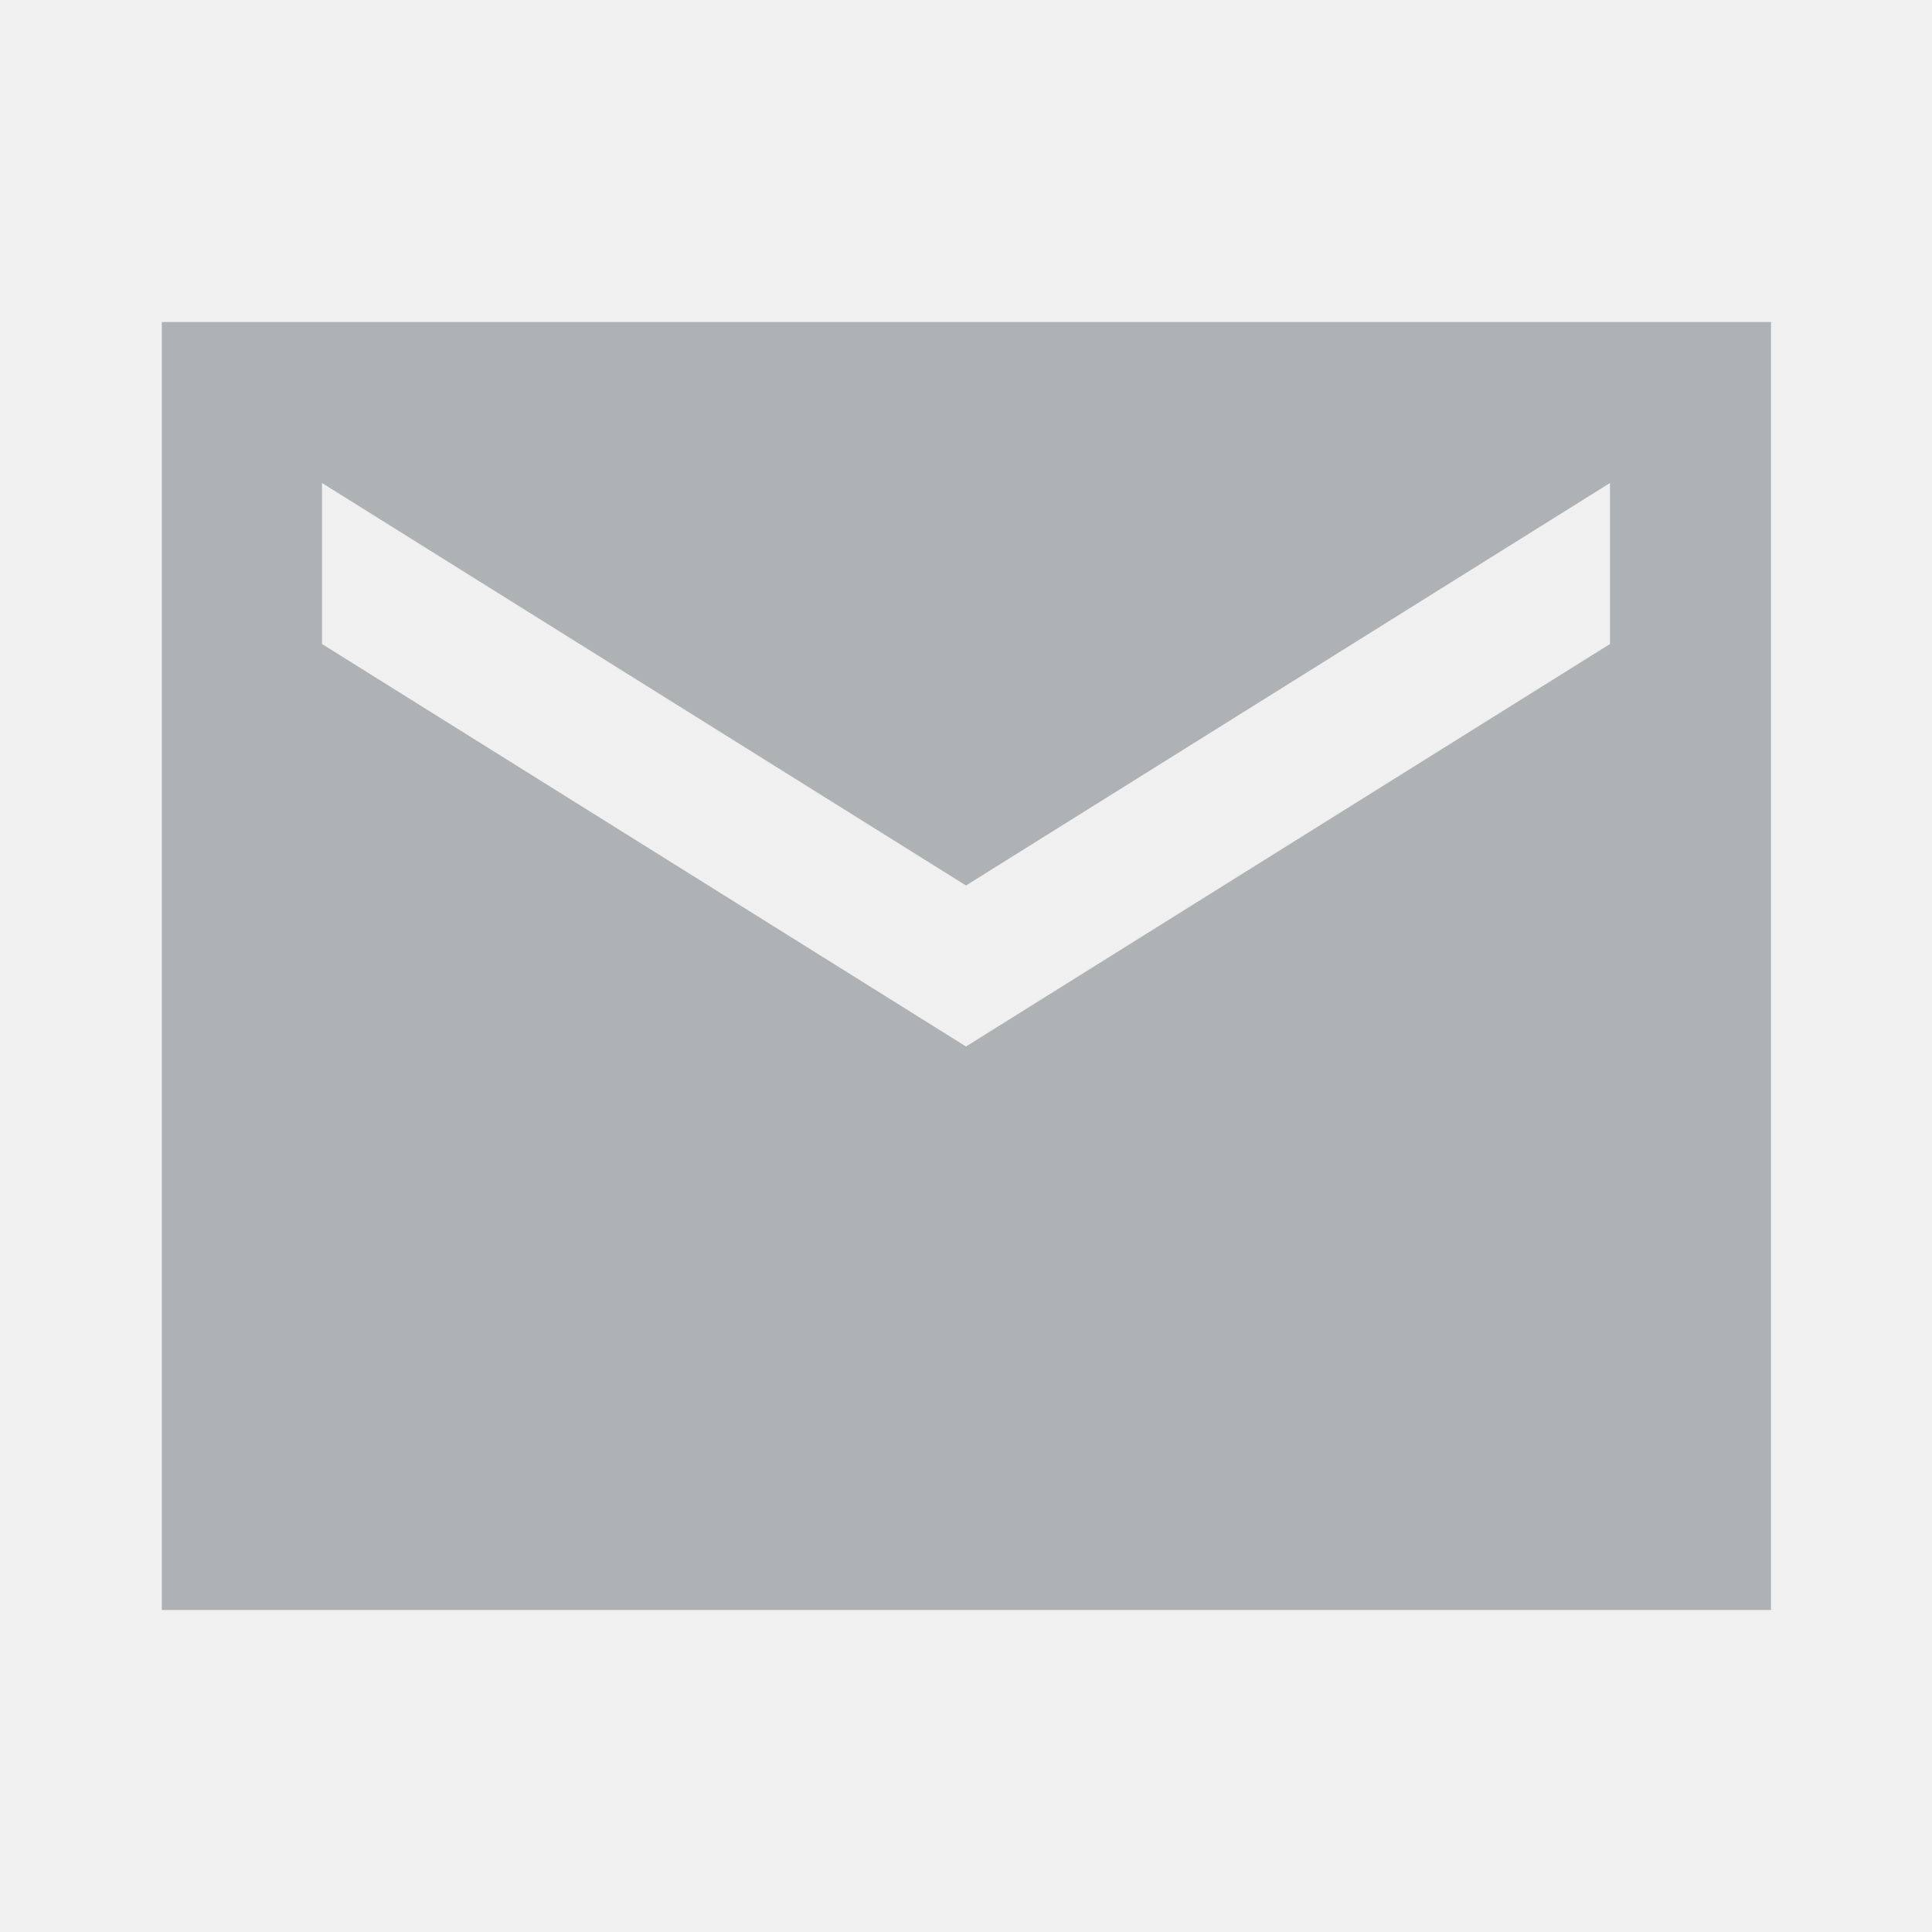
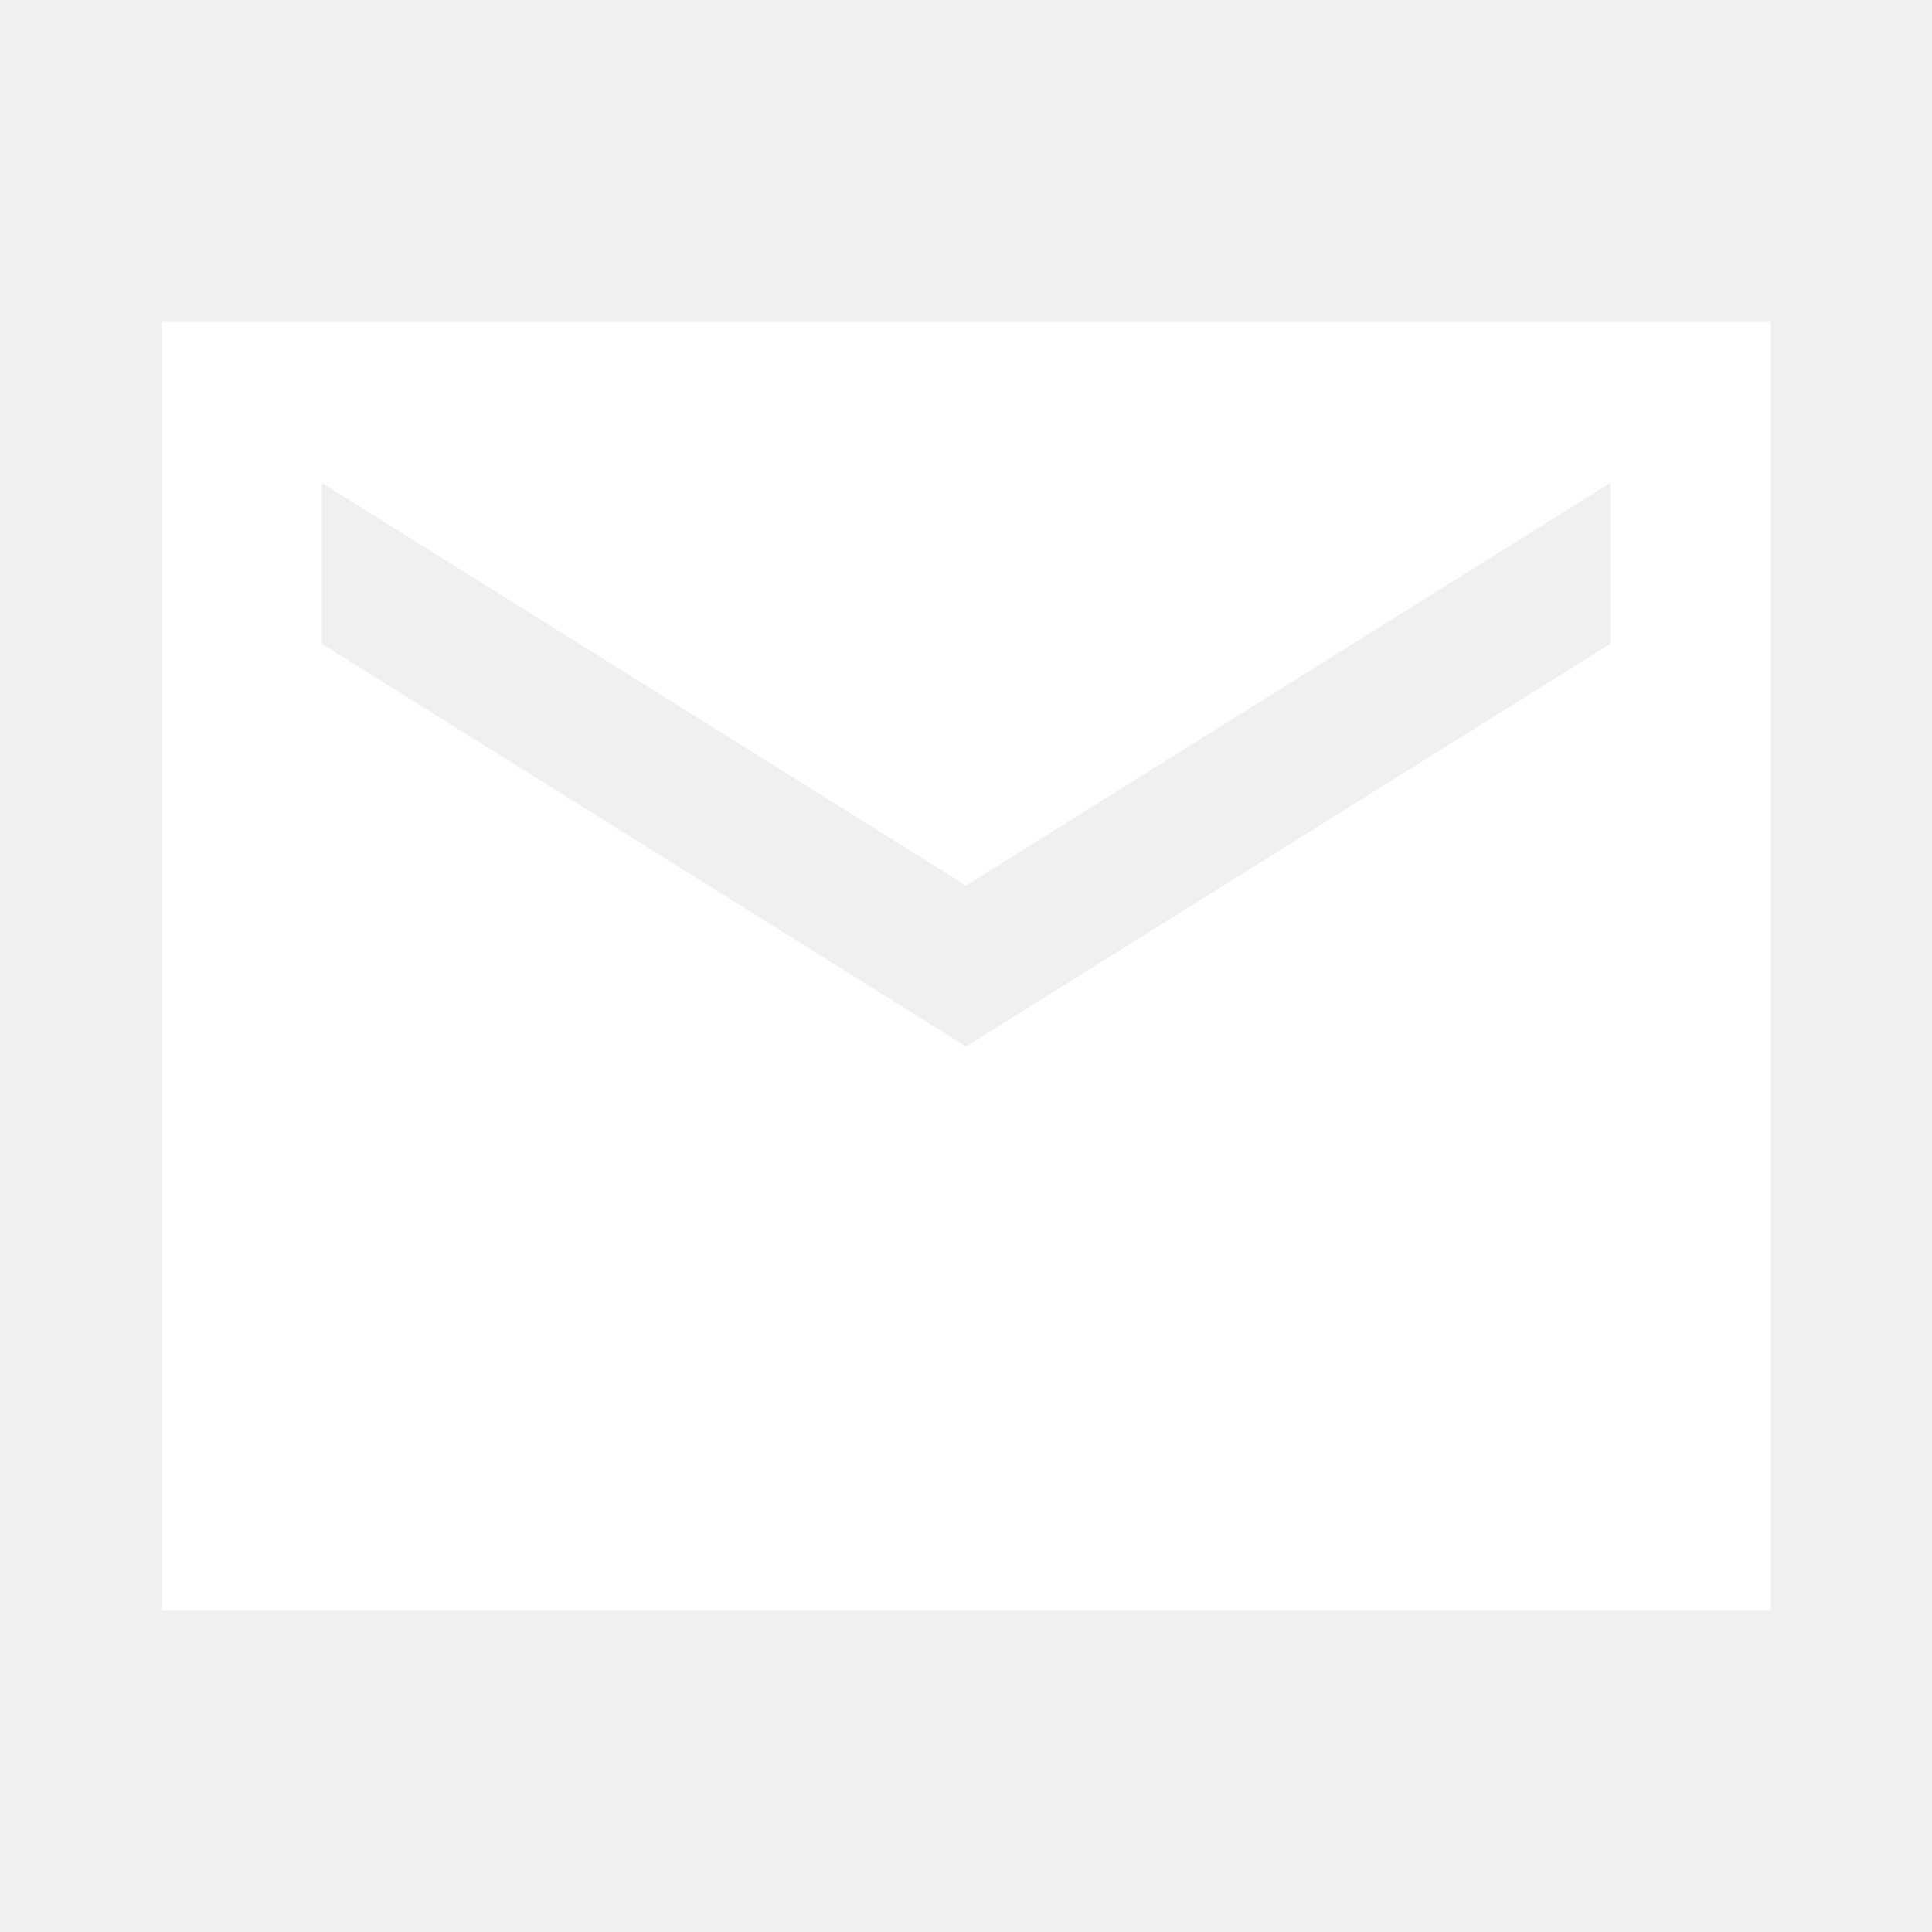
<svg xmlns="http://www.w3.org/2000/svg" width="24" height="24" viewBox="0 0 24 24" fill="none">
-   <path d="M22 4H2.01V20H22V4ZM20 8L12 13L4 8V6L12 11L20 6V8Z" fill="#aeb2b4" />
+   <path d="M22 4H2.01V20H22V4ZM20 8L12 13L4 8V6L12 11L20 6V8Z" fill="white" />
</svg>
